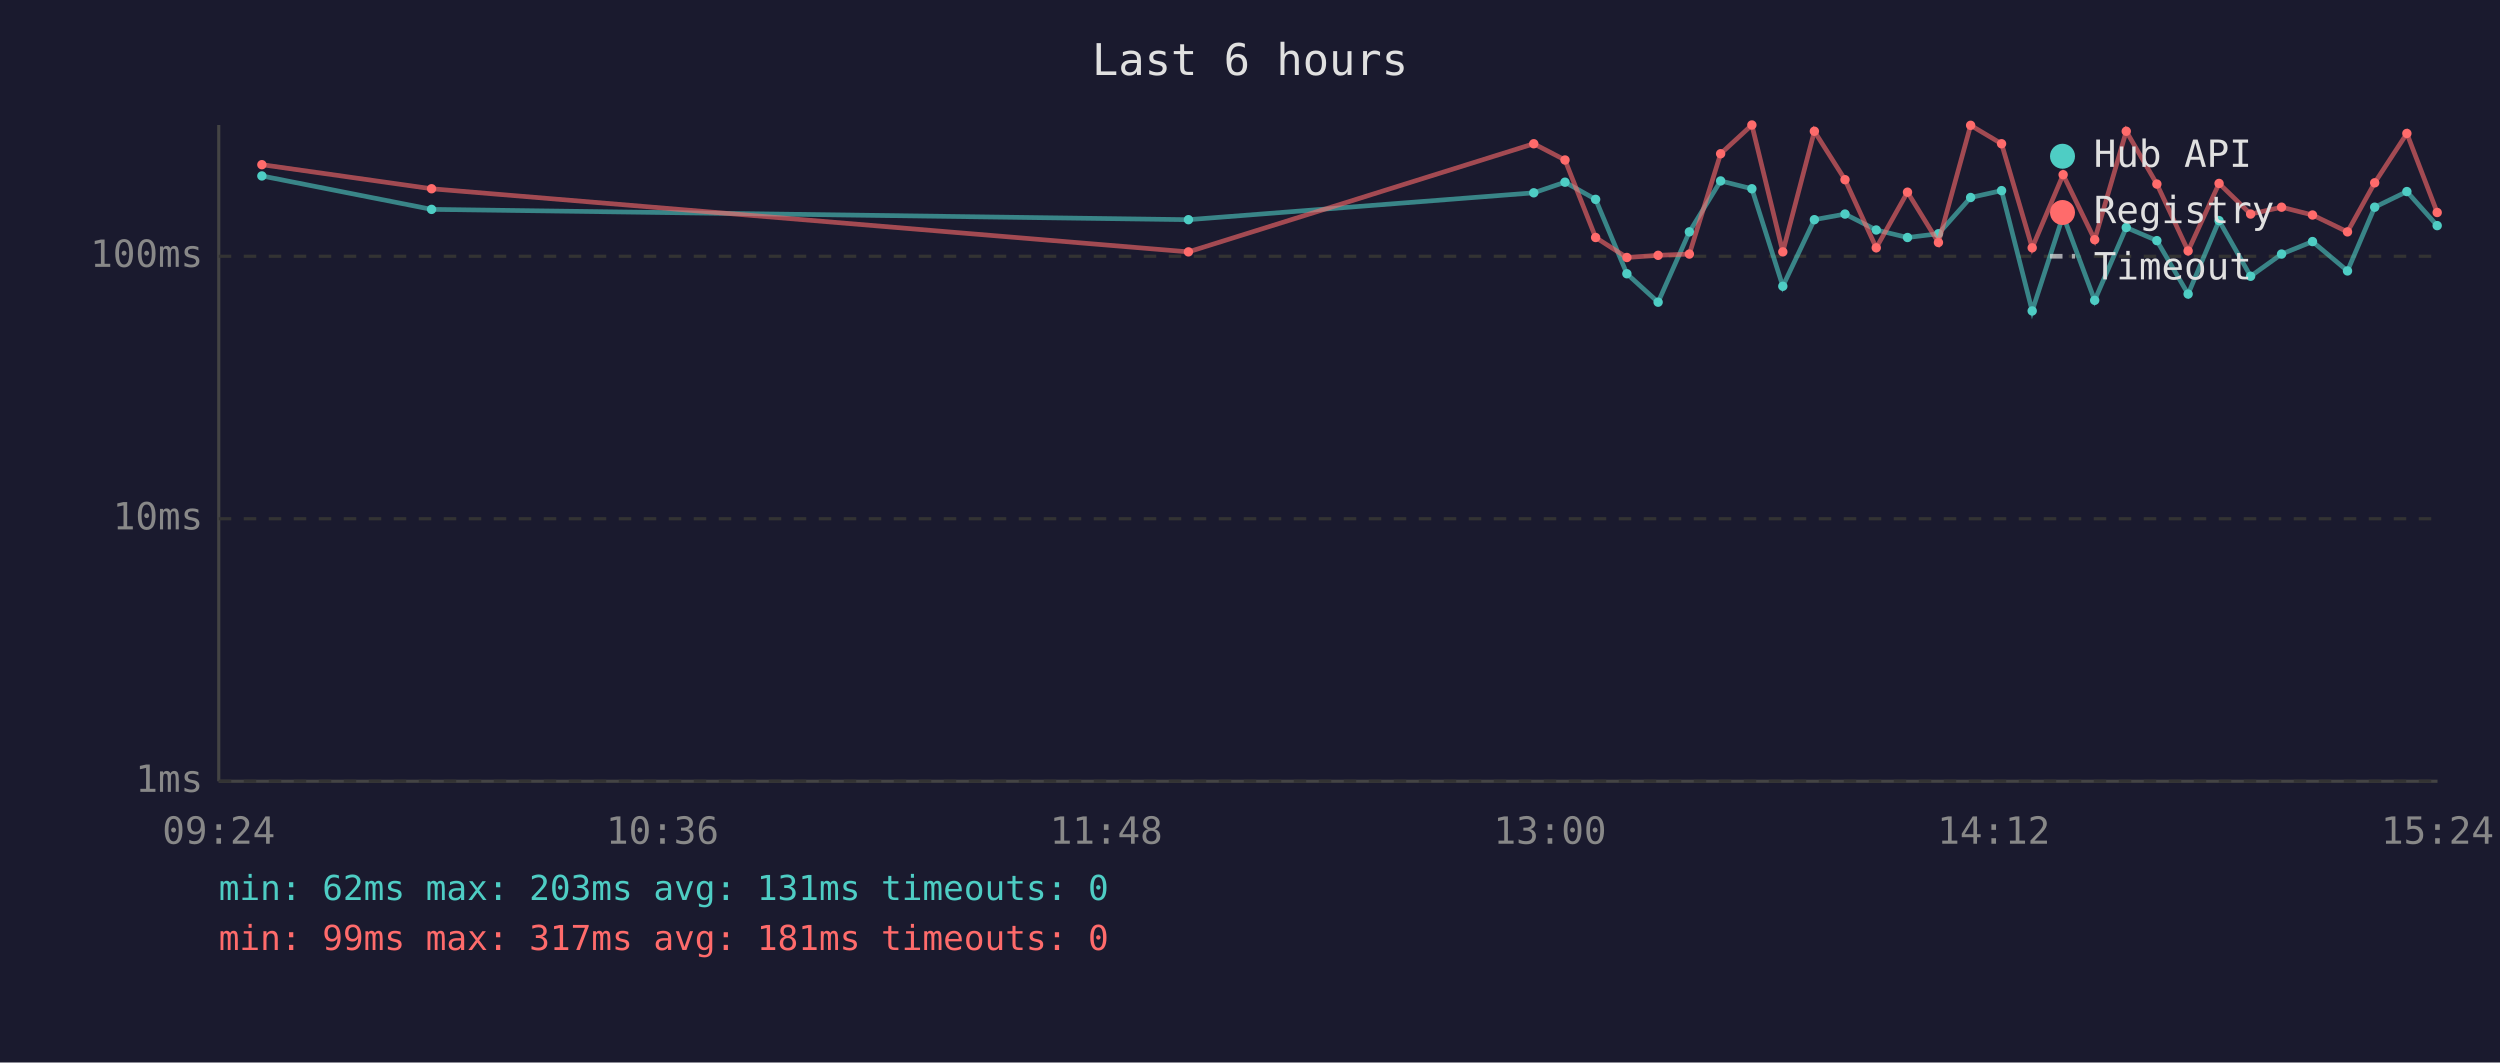
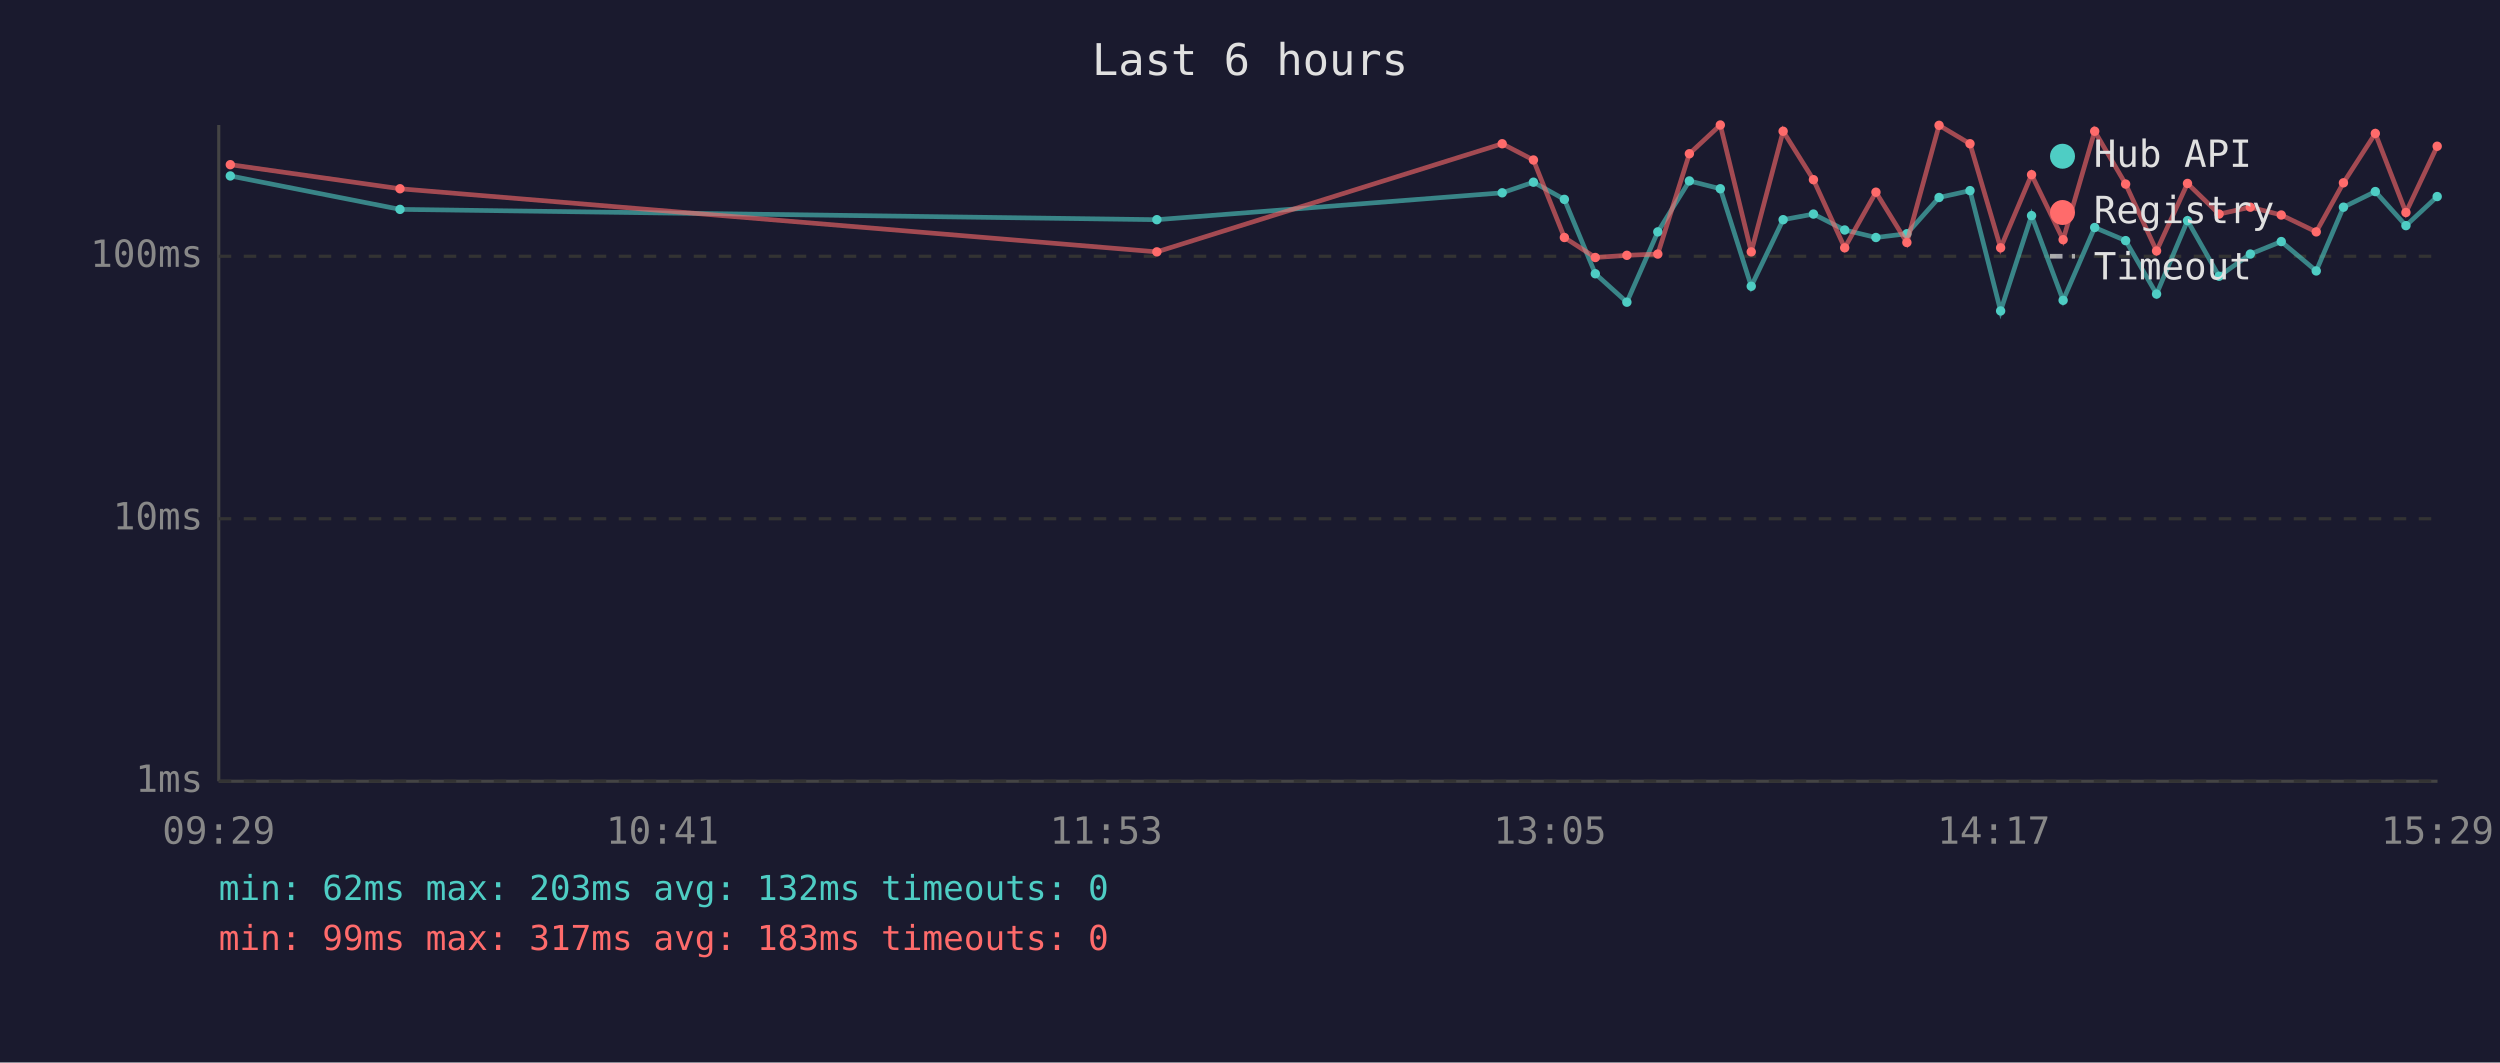
<svg xmlns="http://www.w3.org/2000/svg" viewBox="0 0 800 340" font-family="monospace" font-size="12">
  <rect width="800" height="340" fill="#1a1a2e" />
  <text x="400" y="24" fill="#e0e0e0" font-size="14" text-anchor="middle">Last 6 hours</text>
  <line x1="70" y1="40" x2="70" y2="250" stroke="#444" stroke-width="1" />
  <line x1="70" y1="250" x2="780" y2="250" stroke="#444" stroke-width="1" />
  <line x1="70" y1="250" x2="780" y2="250" stroke="#333" stroke-width="1" stroke-dasharray="4" />
  <text x="65" y="250" fill="#888" text-anchor="end" dominant-baseline="middle">1ms</text>
  <line x1="70" y1="166" x2="780" y2="166" stroke="#333" stroke-width="1" stroke-dasharray="4" />
  <text x="65" y="166" fill="#888" text-anchor="end" dominant-baseline="middle">10ms</text>
  <line x1="70" y1="82" x2="780" y2="82" stroke="#333" stroke-width="1" stroke-dasharray="4" />
  <text x="65" y="82" fill="#888" text-anchor="end" dominant-baseline="middle">100ms</text>
-   <text x="70" y="270" fill="#888" text-anchor="middle">09:24</text>
-   <text x="212" y="270" fill="#888" text-anchor="middle">10:36</text>
-   <text x="354" y="270" fill="#888" text-anchor="middle">11:48</text>
-   <text x="496" y="270" fill="#888" text-anchor="middle">13:00</text>
-   <text x="638" y="270" fill="#888" text-anchor="middle">14:12</text>
-   <text x="780" y="270" fill="#888" text-anchor="middle">15:24</text>
-   <polyline points="83.8,56.3 138.1,67.0 380.3,70.3 490.8,61.7 500.8,58.3 510.6,63.8 520.6,87.6 530.6,96.7 540.6,74.2 550.6,57.9 560.6,60.4 570.5,91.6 580.6,70.3 590.4,68.5 600.4,73.6 610.4,76.0 620.3,74.8 630.6,63.2 640.5,61.0 650.3,99.5 660.2,69.0 670.3,96.1 680.4,72.8 690.2,77.0 700.2,94.1 710.1,70.6 720.2,88.4 730.1,81.3 740.0,77.3 751.2,86.7 759.9,66.3 770.2,61.3 779.9,72.2" fill="none" stroke="#4ecdc4" stroke-width="1.5" opacity="0.6" />
-   <circle cx="83.8" cy="56.3" r="1.5" fill="#4ecdc4" />
-   <circle cx="138.1" cy="67.0" r="1.5" fill="#4ecdc4" />
-   <circle cx="380.3" cy="70.3" r="1.5" fill="#4ecdc4" />
-   <circle cx="490.8" cy="61.7" r="1.5" fill="#4ecdc4" />
-   <circle cx="500.8" cy="58.3" r="1.5" fill="#4ecdc4" />
-   <circle cx="510.6" cy="63.8" r="1.5" fill="#4ecdc4" />
-   <circle cx="520.6" cy="87.6" r="1.5" fill="#4ecdc4" />
-   <circle cx="530.6" cy="96.7" r="1.5" fill="#4ecdc4" />
-   <circle cx="540.6" cy="74.2" r="1.5" fill="#4ecdc4" />
-   <circle cx="550.6" cy="57.9" r="1.5" fill="#4ecdc4" />
-   <circle cx="560.6" cy="60.4" r="1.5" fill="#4ecdc4" />
-   <circle cx="570.5" cy="91.6" r="1.5" fill="#4ecdc4" />
-   <circle cx="580.6" cy="70.3" r="1.5" fill="#4ecdc4" />
-   <circle cx="590.4" cy="68.5" r="1.5" fill="#4ecdc4" />
-   <circle cx="600.4" cy="73.6" r="1.5" fill="#4ecdc4" />
-   <circle cx="610.4" cy="76.0" r="1.5" fill="#4ecdc4" />
-   <circle cx="620.3" cy="74.8" r="1.5" fill="#4ecdc4" />
-   <circle cx="630.6" cy="63.2" r="1.5" fill="#4ecdc4" />
-   <circle cx="640.5" cy="61.0" r="1.5" fill="#4ecdc4" />
-   <circle cx="650.3" cy="99.5" r="1.5" fill="#4ecdc4" />
-   <circle cx="660.2" cy="69.0" r="1.5" fill="#4ecdc4" />
-   <circle cx="670.3" cy="96.1" r="1.5" fill="#4ecdc4" />
-   <circle cx="680.4" cy="72.8" r="1.5" fill="#4ecdc4" />
-   <circle cx="690.2" cy="77.0" r="1.5" fill="#4ecdc4" />
-   <circle cx="700.2" cy="94.1" r="1.5" fill="#4ecdc4" />
-   <circle cx="710.1" cy="70.6" r="1.5" fill="#4ecdc4" />
-   <circle cx="720.2" cy="88.4" r="1.5" fill="#4ecdc4" />
-   <circle cx="730.1" cy="81.3" r="1.5" fill="#4ecdc4" />
-   <circle cx="740.0" cy="77.3" r="1.5" fill="#4ecdc4" />
-   <circle cx="751.2" cy="86.7" r="1.5" fill="#4ecdc4" />
-   <circle cx="759.9" cy="66.3" r="1.5" fill="#4ecdc4" />
-   <circle cx="770.2" cy="61.3" r="1.5" fill="#4ecdc4" />
-   <circle cx="779.9" cy="72.2" r="1.5" fill="#4ecdc4" />
-   <polyline points="83.8,52.7 138.1,60.4 380.3,80.6 490.8,46.0 500.8,51.2 510.6,76.0 520.6,82.4 530.6,81.7 540.6,81.3 550.6,49.2 560.6,40.0 570.5,80.6 580.6,42.0 590.4,57.5 600.4,79.3 610.4,61.5 620.3,77.6 630.6,40.1 640.5,46.0 650.3,79.3 660.2,55.9 670.3,76.7 680.4,42.0 690.2,58.9 700.2,80.3 710.1,58.7 720.2,68.5 730.1,66.3 740.0,68.8 751.2,74.2 759.9,58.5 770.2,42.7 779.9,68.0" fill="none" stroke="#ff6b6b" stroke-width="1.5" opacity="0.6" />
-   <circle cx="83.8" cy="52.7" r="1.5" fill="#ff6b6b" />
-   <circle cx="138.1" cy="60.4" r="1.5" fill="#ff6b6b" />
-   <circle cx="380.3" cy="80.6" r="1.5" fill="#ff6b6b" />
-   <circle cx="490.8" cy="46.0" r="1.5" fill="#ff6b6b" />
-   <circle cx="500.8" cy="51.2" r="1.5" fill="#ff6b6b" />
-   <circle cx="510.6" cy="76.0" r="1.5" fill="#ff6b6b" />
-   <circle cx="520.6" cy="82.4" r="1.5" fill="#ff6b6b" />
-   <circle cx="530.6" cy="81.7" r="1.5" fill="#ff6b6b" />
-   <circle cx="540.6" cy="81.3" r="1.5" fill="#ff6b6b" />
-   <circle cx="550.6" cy="49.2" r="1.5" fill="#ff6b6b" />
-   <circle cx="560.6" cy="40.0" r="1.5" fill="#ff6b6b" />
-   <circle cx="570.5" cy="80.6" r="1.5" fill="#ff6b6b" />
-   <circle cx="580.6" cy="42.0" r="1.5" fill="#ff6b6b" />
-   <circle cx="590.4" cy="57.5" r="1.5" fill="#ff6b6b" />
-   <circle cx="600.4" cy="79.3" r="1.5" fill="#ff6b6b" />
-   <circle cx="610.4" cy="61.5" r="1.5" fill="#ff6b6b" />
-   <circle cx="620.3" cy="77.6" r="1.5" fill="#ff6b6b" />
-   <circle cx="630.6" cy="40.1" r="1.5" fill="#ff6b6b" />
-   <circle cx="640.5" cy="46.0" r="1.5" fill="#ff6b6b" />
-   <circle cx="650.3" cy="79.3" r="1.5" fill="#ff6b6b" />
-   <circle cx="660.2" cy="55.9" r="1.5" fill="#ff6b6b" />
-   <circle cx="670.3" cy="76.7" r="1.5" fill="#ff6b6b" />
-   <circle cx="680.4" cy="42.0" r="1.5" fill="#ff6b6b" />
-   <circle cx="690.2" cy="58.9" r="1.5" fill="#ff6b6b" />
-   <circle cx="700.2" cy="80.3" r="1.5" fill="#ff6b6b" />
-   <circle cx="710.1" cy="58.7" r="1.5" fill="#ff6b6b" />
-   <circle cx="720.2" cy="68.5" r="1.5" fill="#ff6b6b" />
-   <circle cx="730.1" cy="66.3" r="1.5" fill="#ff6b6b" />
-   <circle cx="740.0" cy="68.8" r="1.5" fill="#ff6b6b" />
-   <circle cx="751.2" cy="74.2" r="1.5" fill="#ff6b6b" />
-   <circle cx="759.9" cy="58.5" r="1.5" fill="#ff6b6b" />
-   <circle cx="770.2" cy="42.7" r="1.5" fill="#ff6b6b" />
-   <circle cx="779.9" cy="68.0" r="1.5" fill="#ff6b6b" />
+   <text x="70" y="270" fill="#888" text-anchor="middle">09:29</text>
+   <text x="212" y="270" fill="#888" text-anchor="middle">10:41</text>
+   <text x="354" y="270" fill="#888" text-anchor="middle">11:53</text>
+   <text x="496" y="270" fill="#888" text-anchor="middle">13:05</text>
+   <text x="638" y="270" fill="#888" text-anchor="middle">14:17</text>
+   <text x="780" y="270" fill="#888" text-anchor="middle">15:29</text>
+   <polyline points="73.7,56.3 128.0,67.0 370.2,70.3 480.7,61.7 490.7,58.3 500.6,63.8 510.5,87.6 520.6,96.7 530.5,74.2 540.6,57.9 550.5,60.4 560.4,91.6 570.6,70.3 580.3,68.5 590.3,73.6 600.3,76.0 610.2,74.8 620.5,63.2 630.4,61.0 640.2,99.5 650.1,69.0 660.2,96.1 670.3,72.8 680.2,77.0 690.1,94.1 700.0,70.6 710.1,88.4 720.1,81.3 730.0,77.3 741.2,86.7 749.9,66.3 760.1,61.3 769.9,72.2 779.9,62.9" fill="none" stroke="#4ecdc4" stroke-width="1.5" opacity="0.6" />
+   <circle cx="73.7" cy="56.3" r="1.5" fill="#4ecdc4" />
+   <circle cx="128.0" cy="67.0" r="1.5" fill="#4ecdc4" />
+   <circle cx="370.2" cy="70.3" r="1.5" fill="#4ecdc4" />
+   <circle cx="480.7" cy="61.7" r="1.5" fill="#4ecdc4" />
+   <circle cx="490.7" cy="58.3" r="1.5" fill="#4ecdc4" />
+   <circle cx="500.6" cy="63.8" r="1.5" fill="#4ecdc4" />
+   <circle cx="510.5" cy="87.6" r="1.5" fill="#4ecdc4" />
+   <circle cx="520.6" cy="96.7" r="1.5" fill="#4ecdc4" />
+   <circle cx="530.5" cy="74.2" r="1.5" fill="#4ecdc4" />
+   <circle cx="540.6" cy="57.9" r="1.5" fill="#4ecdc4" />
+   <circle cx="550.5" cy="60.4" r="1.5" fill="#4ecdc4" />
+   <circle cx="560.4" cy="91.6" r="1.5" fill="#4ecdc4" />
+   <circle cx="570.6" cy="70.3" r="1.5" fill="#4ecdc4" />
+   <circle cx="580.3" cy="68.5" r="1.5" fill="#4ecdc4" />
+   <circle cx="590.3" cy="73.6" r="1.5" fill="#4ecdc4" />
+   <circle cx="600.3" cy="76.0" r="1.5" fill="#4ecdc4" />
+   <circle cx="610.2" cy="74.8" r="1.5" fill="#4ecdc4" />
+   <circle cx="620.5" cy="63.2" r="1.5" fill="#4ecdc4" />
+   <circle cx="630.4" cy="61.0" r="1.5" fill="#4ecdc4" />
+   <circle cx="640.2" cy="99.5" r="1.5" fill="#4ecdc4" />
+   <circle cx="650.1" cy="69.0" r="1.5" fill="#4ecdc4" />
+   <circle cx="660.2" cy="96.1" r="1.5" fill="#4ecdc4" />
+   <circle cx="670.3" cy="72.8" r="1.5" fill="#4ecdc4" />
+   <circle cx="680.2" cy="77.0" r="1.5" fill="#4ecdc4" />
+   <circle cx="690.1" cy="94.1" r="1.5" fill="#4ecdc4" />
+   <circle cx="700.0" cy="70.6" r="1.5" fill="#4ecdc4" />
+   <circle cx="710.1" cy="88.4" r="1.5" fill="#4ecdc4" />
+   <circle cx="720.1" cy="81.3" r="1.5" fill="#4ecdc4" />
+   <circle cx="730.0" cy="77.3" r="1.5" fill="#4ecdc4" />
+   <circle cx="741.2" cy="86.7" r="1.5" fill="#4ecdc4" />
+   <circle cx="749.9" cy="66.3" r="1.5" fill="#4ecdc4" />
+   <circle cx="760.1" cy="61.3" r="1.5" fill="#4ecdc4" />
+   <circle cx="769.9" cy="72.2" r="1.5" fill="#4ecdc4" />
+   <circle cx="779.9" cy="62.9" r="1.5" fill="#4ecdc4" />
+   <polyline points="73.7,52.7 128.0,60.4 370.2,80.6 480.7,46.0 490.7,51.2 500.6,76.0 510.5,82.4 520.6,81.7 530.5,81.3 540.6,49.2 550.5,40.0 560.4,80.6 570.6,42.0 580.3,57.5 590.3,79.3 600.3,61.5 610.2,77.6 620.5,40.1 630.4,46.0 640.2,79.3 650.1,55.9 660.2,76.7 670.3,42.0 680.2,58.9 690.1,80.3 700.0,58.7 710.1,68.5 720.1,66.3 730.0,68.8 741.2,74.2 749.9,58.5 760.1,42.7 769.9,68.0 779.9,46.8" fill="none" stroke="#ff6b6b" stroke-width="1.5" opacity="0.6" />
+   <circle cx="73.7" cy="52.7" r="1.5" fill="#ff6b6b" />
+   <circle cx="128.0" cy="60.4" r="1.5" fill="#ff6b6b" />
+   <circle cx="370.2" cy="80.6" r="1.5" fill="#ff6b6b" />
+   <circle cx="480.7" cy="46.0" r="1.5" fill="#ff6b6b" />
+   <circle cx="490.7" cy="51.2" r="1.5" fill="#ff6b6b" />
+   <circle cx="500.6" cy="76.0" r="1.5" fill="#ff6b6b" />
+   <circle cx="510.5" cy="82.4" r="1.5" fill="#ff6b6b" />
+   <circle cx="520.6" cy="81.7" r="1.5" fill="#ff6b6b" />
+   <circle cx="530.5" cy="81.3" r="1.5" fill="#ff6b6b" />
+   <circle cx="540.6" cy="49.2" r="1.5" fill="#ff6b6b" />
+   <circle cx="550.5" cy="40.0" r="1.5" fill="#ff6b6b" />
+   <circle cx="560.4" cy="80.6" r="1.5" fill="#ff6b6b" />
+   <circle cx="570.6" cy="42.0" r="1.5" fill="#ff6b6b" />
+   <circle cx="580.3" cy="57.5" r="1.5" fill="#ff6b6b" />
+   <circle cx="590.3" cy="79.3" r="1.5" fill="#ff6b6b" />
+   <circle cx="600.3" cy="61.5" r="1.5" fill="#ff6b6b" />
+   <circle cx="610.2" cy="77.6" r="1.5" fill="#ff6b6b" />
+   <circle cx="620.5" cy="40.1" r="1.5" fill="#ff6b6b" />
+   <circle cx="630.4" cy="46.0" r="1.5" fill="#ff6b6b" />
+   <circle cx="640.2" cy="79.3" r="1.5" fill="#ff6b6b" />
+   <circle cx="650.1" cy="55.9" r="1.5" fill="#ff6b6b" />
+   <circle cx="660.2" cy="76.7" r="1.5" fill="#ff6b6b" />
+   <circle cx="670.3" cy="42.0" r="1.5" fill="#ff6b6b" />
+   <circle cx="680.2" cy="58.9" r="1.5" fill="#ff6b6b" />
+   <circle cx="690.1" cy="80.3" r="1.5" fill="#ff6b6b" />
+   <circle cx="700.0" cy="58.7" r="1.5" fill="#ff6b6b" />
+   <circle cx="710.1" cy="68.5" r="1.5" fill="#ff6b6b" />
+   <circle cx="720.1" cy="66.3" r="1.5" fill="#ff6b6b" />
+   <circle cx="730.0" cy="68.8" r="1.5" fill="#ff6b6b" />
+   <circle cx="741.2" cy="74.2" r="1.5" fill="#ff6b6b" />
+   <circle cx="749.9" cy="58.5" r="1.5" fill="#ff6b6b" />
+   <circle cx="760.1" cy="42.7" r="1.5" fill="#ff6b6b" />
+   <circle cx="769.9" cy="68.0" r="1.5" fill="#ff6b6b" />
+   <circle cx="779.9" cy="46.8" r="1.5" fill="#ff6b6b" />
  <circle cx="660" cy="50" r="4" fill="#4ecdc4" />
  <text x="670" y="50" fill="#e0e0e0" dominant-baseline="middle">Hub API</text>
  <circle cx="660" cy="68" r="4" fill="#ff6b6b" />
  <text x="670" y="68" fill="#e0e0e0" dominant-baseline="middle">Registry</text>
  <line x1="656" y1="82" x2="664" y2="82" stroke="#e0e0e0" stroke-width="1.5" stroke-dasharray="4,3" opacity="0.7" />
  <text x="670" y="86" fill="#e0e0e0" dominant-baseline="middle">Timeout</text>
-   <text x="70" y="288" fill="#4ecdc4" font-size="11">min: 62ms  max: 203ms  avg: 131ms  timeouts: 0</text>
-   <text x="70" y="304" fill="#ff6b6b" font-size="11">min: 99ms  max: 317ms  avg: 181ms  timeouts: 0</text>
+   <text x="70" y="288" fill="#4ecdc4" font-size="11">min: 62ms  max: 203ms  avg: 132ms  timeouts: 0</text>
+   <text x="70" y="304" fill="#ff6b6b" font-size="11">min: 99ms  max: 317ms  avg: 183ms  timeouts: 0</text>
</svg>
